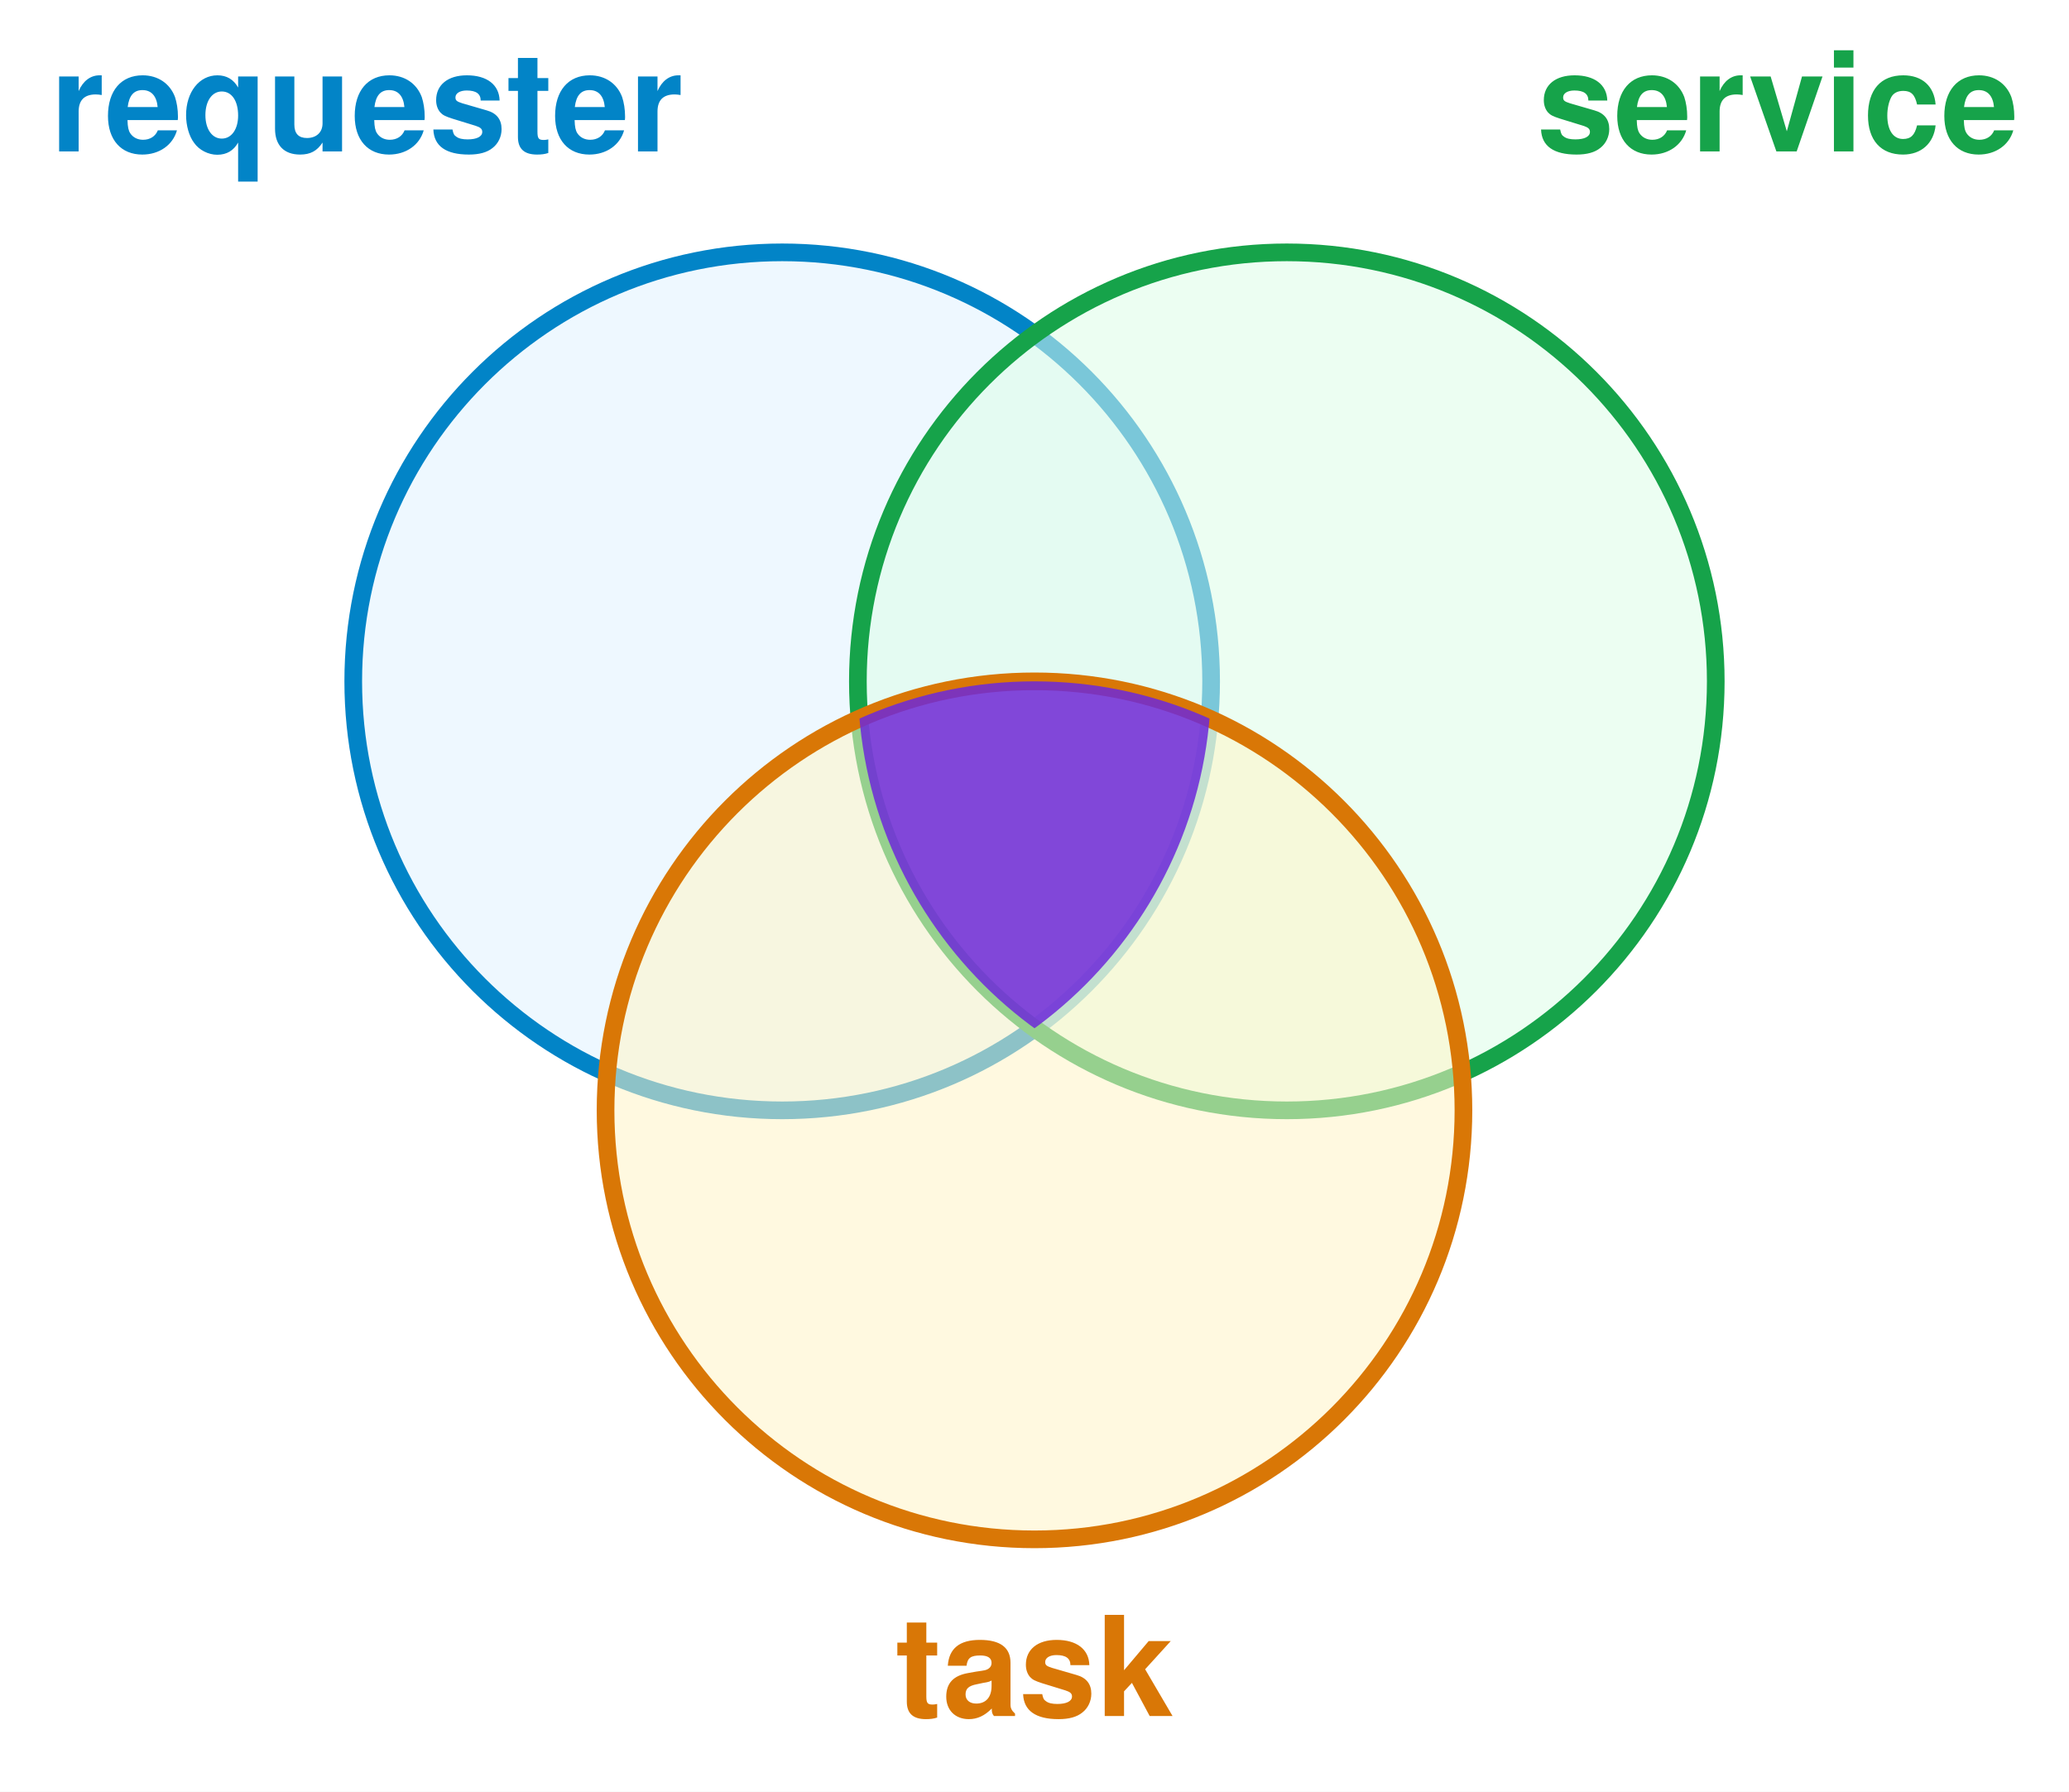
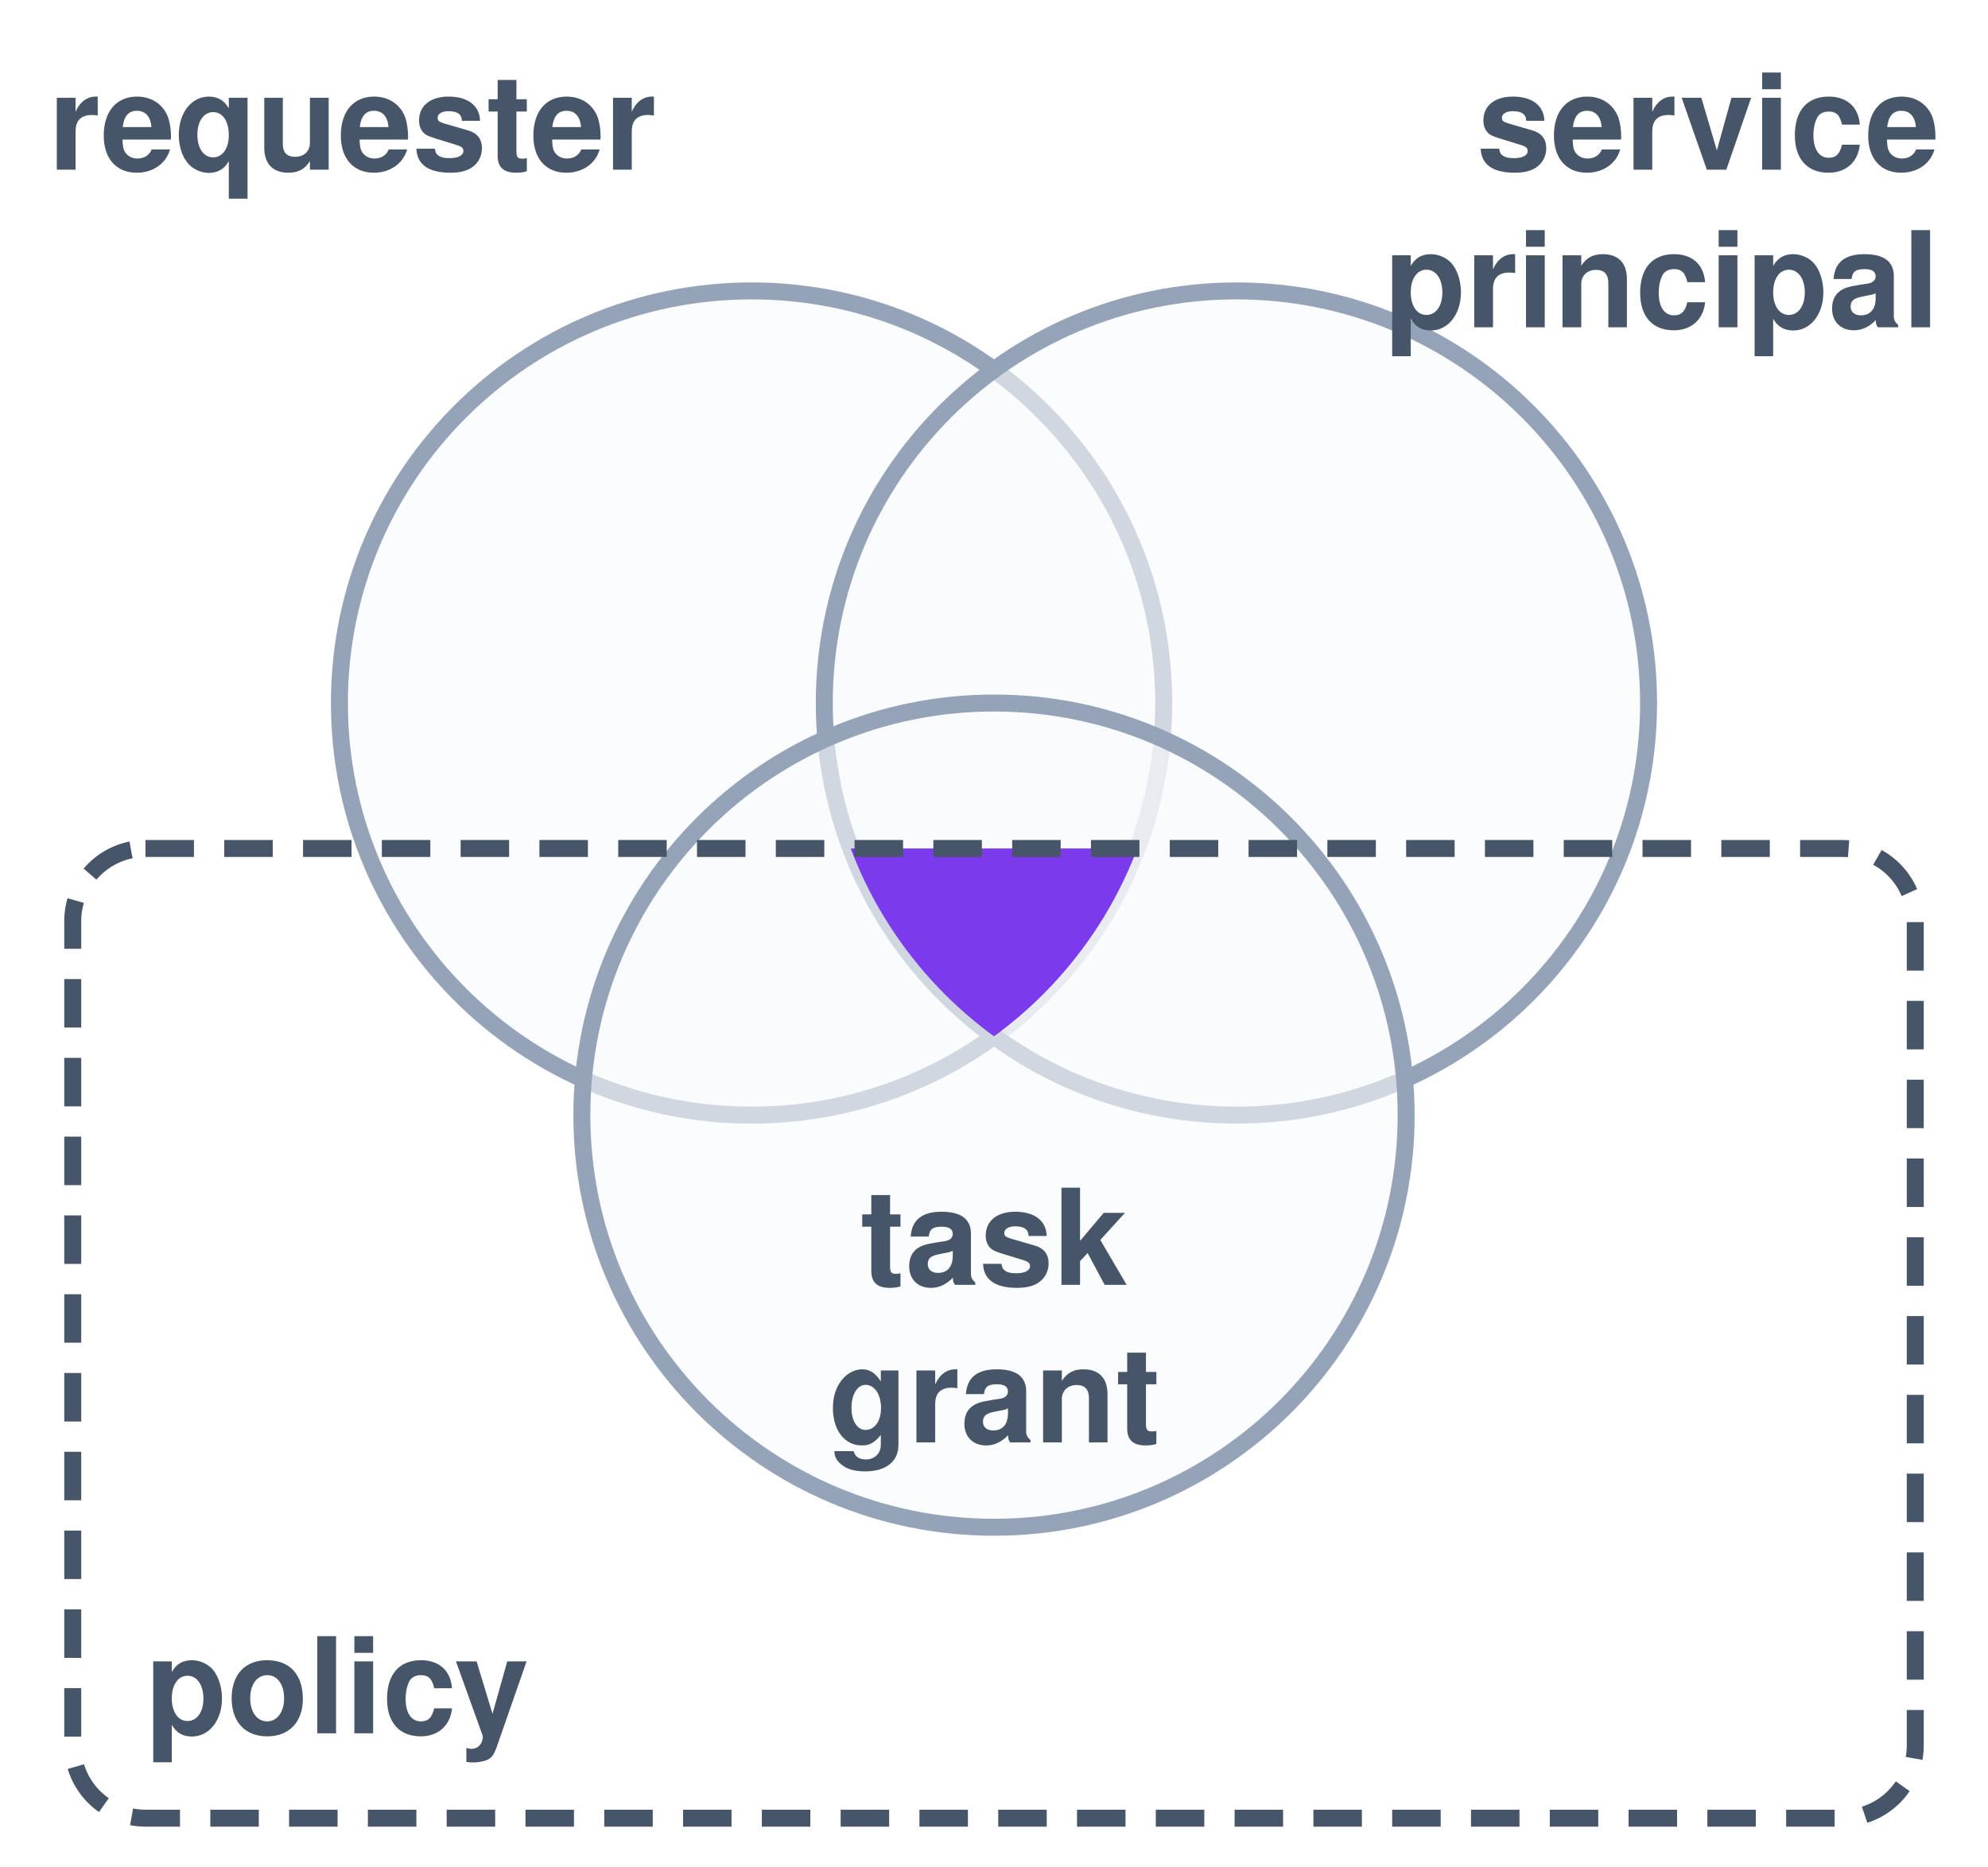
- <svg xmlns="http://www.w3.org/2000/svg" viewBox="0 0 164 142" font-family="Helvetica Neue, Helvetica, Arial, sans-serif">
-   <rect width="164" height="142" fill="#ffffff" />
-   <circle cx="62" cy="54" r="34" fill="#e0f2fe" fill-opacity="0.55" stroke="#0284c7" stroke-width="1.4" />
-   <circle cx="102" cy="54" r="34" fill="#dcfce7" fill-opacity="0.55" stroke="#16a34a" stroke-width="1.4" />
-   <circle cx="82" cy="88" r="34" fill="#fef3c7" fill-opacity="0.55" stroke="#d97706" stroke-width="1.4" />
+ <svg xmlns="http://www.w3.org/2000/svg" viewBox="0 0 164 154" font-family="Helvetica Neue, Helvetica, Arial, sans-serif">
+   <rect width="164" height="154" fill="#ffffff" />
  <defs>
    <clipPath id="c1">
-       <circle cx="62" cy="54" r="34" />
+       <circle cx="62" cy="58" r="34" />
    </clipPath>
    <clipPath id="c2">
-       <circle cx="102" cy="54" r="34" />
+       <circle cx="102" cy="58" r="34" />
+     </clipPath>
+     <clipPath id="cp">
+       <rect x="6" y="70" width="152" height="80" rx="6" />
    </clipPath>
  </defs>
-   <g clip-path="url(#c1)">
-     <g clip-path="url(#c2)">
-       <circle cx="82" cy="88" r="34" fill="#6d28d9" fill-opacity="0.85" />
+   <circle cx="62" cy="58" r="34" fill="#f8fafc" fill-opacity="0.6" stroke="#94a3b8" stroke-width="1.4" />
+   <circle cx="102" cy="58" r="34" fill="#f8fafc" fill-opacity="0.6" stroke="#94a3b8" stroke-width="1.4" />
+   <circle cx="82" cy="92" r="34" fill="#f8fafc" fill-opacity="0.6" stroke="#94a3b8" stroke-width="1.4" />
+   <g clip-path="url(#cp)">
+     <g clip-path="url(#c1)">
+       <g clip-path="url(#c2)">
+         <circle cx="82" cy="92" r="34" fill="#7c3aed" />
+       </g>
    </g>
  </g>
-   <text x="4" y="12" text-anchor="start" font-size="11" font-weight="bold" fill="#0284c7">requester</text>
-   <text x="160" y="12" text-anchor="end" font-size="11" font-weight="bold" fill="#16a34a">service</text>
-   <text x="82" y="136" text-anchor="middle" font-size="11" font-weight="bold" fill="#d97706">task</text>
+   <rect x="6" y="70" width="152" height="80" rx="6" fill="none" stroke="#475569" stroke-width="1.4" stroke-dasharray="4,2.5" />
+   <text x="4" y="14" font-size="11" font-weight="bold" fill="#475569">requester</text>
+   <text x="160" y="14" text-anchor="end" font-size="11" font-weight="bold" fill="#475569">service</text>
+   <text x="160" y="27" text-anchor="end" font-size="11" font-weight="bold" fill="#475569">principal</text>
+   <text x="12" y="143" font-size="11" font-weight="bold" fill="#475569">policy</text>
+   <text x="82" y="106" text-anchor="middle" font-size="11" font-weight="bold" fill="#475569">task</text>
+   <text x="82" y="119" text-anchor="middle" font-size="11" font-weight="bold" fill="#475569">grant</text>
</svg>
